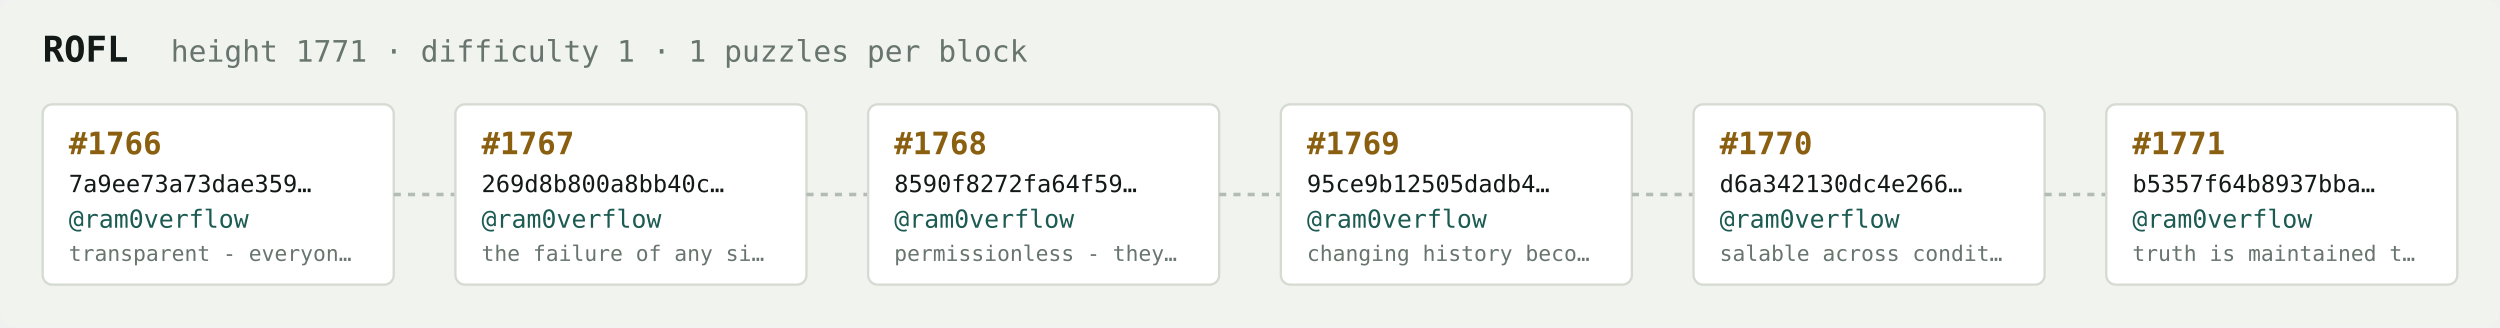
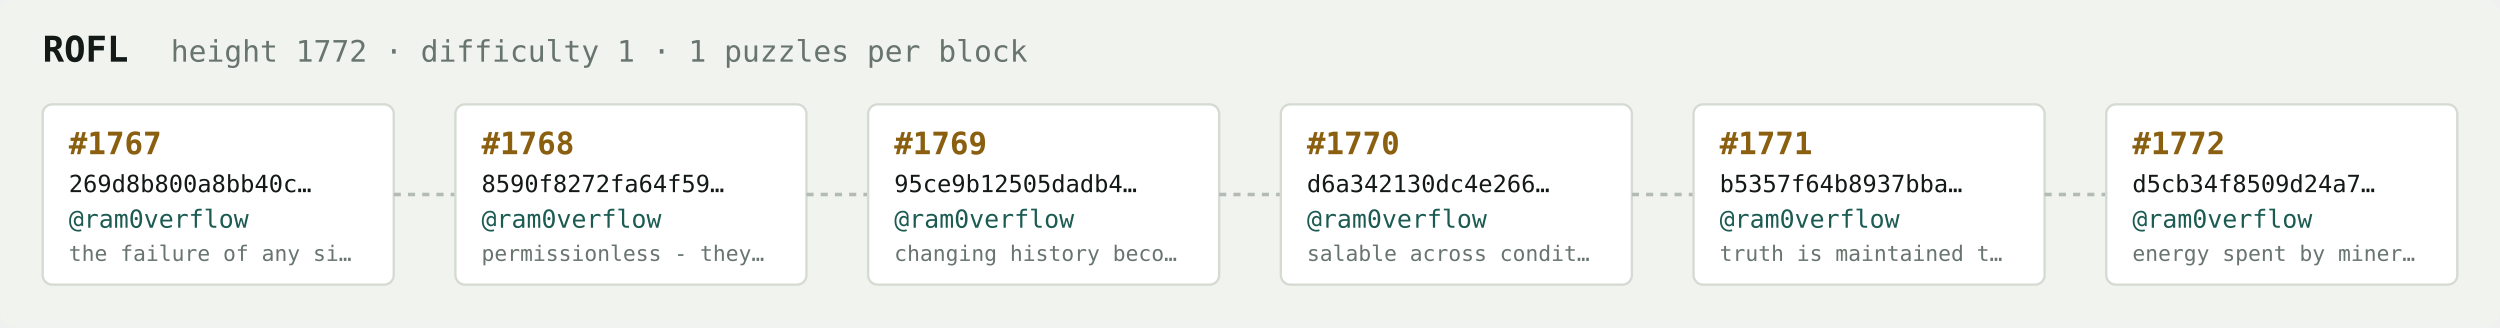
<svg xmlns="http://www.w3.org/2000/svg" width="1054" height="138" viewBox="0 0 1054 138" font-family="ui-monospace,SFMono-Regular,Menlo,monospace">
  <rect fill="#f1f3ef" width="1054" height="138" rx="6" />
  <text x="18" y="26" fill="#121916" font-size="15" font-weight="700">ROFL</text>
-   <text x="72" y="26" fill="#68746e" font-size="12.5">height 1771 · difficulty 1 · 1 puzzles per block</text>
+   <text x="72" y="26" fill="#68746e" font-size="12.5">height 1772 · difficulty 1 · 1 puzzles per block</text>
  <rect x="18" y="44" width="148" height="76" rx="4" fill="#ffffff" stroke="#d5dbd2" stroke-width="1" />
-   <text x="29" y="65" fill="#8a5f10" font-size="13" font-weight="700">#1766</text>
-   <text x="29" y="81" fill="#121916" font-size="10">7a9ee73a73dae359…</text>
+   <text x="29" y="65" fill="#8a5f10" font-size="13" font-weight="700">#1767</text>
+   <text x="29" y="81" fill="#121916" font-size="10">269d8b800a8bb40c…</text>
  <text x="29" y="96" fill="#1c5b52" font-size="10.5">@ram0verflow</text>
-   <text x="29" y="110" fill="#68746e" font-size="9">transparent - everyon…</text>
+   <text x="29" y="110" fill="#68746e" font-size="9">the failure of any si…</text>
  <line x1="166" y1="82.0" x2="192" y2="82.0" stroke="#b3bcb4" stroke-width="1.5" stroke-dasharray="3 3" />
  <rect x="192" y="44" width="148" height="76" rx="4" fill="#ffffff" stroke="#d5dbd2" stroke-width="1" />
-   <text x="203" y="65" fill="#8a5f10" font-size="13" font-weight="700">#1767</text>
-   <text x="203" y="81" fill="#121916" font-size="10">269d8b800a8bb40c…</text>
+   <text x="203" y="65" fill="#8a5f10" font-size="13" font-weight="700">#1768</text>
+   <text x="203" y="81" fill="#121916" font-size="10">8590f8272fa64f59…</text>
  <text x="203" y="96" fill="#1c5b52" font-size="10.5">@ram0verflow</text>
-   <text x="203" y="110" fill="#68746e" font-size="9">the failure of any si…</text>
+   <text x="203" y="110" fill="#68746e" font-size="9">permissionless - they…</text>
  <line x1="340" y1="82.0" x2="366" y2="82.0" stroke="#b3bcb4" stroke-width="1.5" stroke-dasharray="3 3" />
  <rect x="366" y="44" width="148" height="76" rx="4" fill="#ffffff" stroke="#d5dbd2" stroke-width="1" />
-   <text x="377" y="65" fill="#8a5f10" font-size="13" font-weight="700">#1768</text>
-   <text x="377" y="81" fill="#121916" font-size="10">8590f8272fa64f59…</text>
+   <text x="377" y="65" fill="#8a5f10" font-size="13" font-weight="700">#1769</text>
+   <text x="377" y="81" fill="#121916" font-size="10">95ce9b12505dadb4…</text>
  <text x="377" y="96" fill="#1c5b52" font-size="10.5">@ram0verflow</text>
-   <text x="377" y="110" fill="#68746e" font-size="9">permissionless - they…</text>
+   <text x="377" y="110" fill="#68746e" font-size="9">changing history beco…</text>
  <line x1="514" y1="82.0" x2="540" y2="82.0" stroke="#b3bcb4" stroke-width="1.5" stroke-dasharray="3 3" />
  <rect x="540" y="44" width="148" height="76" rx="4" fill="#ffffff" stroke="#d5dbd2" stroke-width="1" />
-   <text x="551" y="65" fill="#8a5f10" font-size="13" font-weight="700">#1769</text>
-   <text x="551" y="81" fill="#121916" font-size="10">95ce9b12505dadb4…</text>
+   <text x="551" y="65" fill="#8a5f10" font-size="13" font-weight="700">#1770</text>
+   <text x="551" y="81" fill="#121916" font-size="10">d6a342130dc4e266…</text>
  <text x="551" y="96" fill="#1c5b52" font-size="10.5">@ram0verflow</text>
-   <text x="551" y="110" fill="#68746e" font-size="9">changing history beco…</text>
+   <text x="551" y="110" fill="#68746e" font-size="9">salable across condit…</text>
  <line x1="688" y1="82.0" x2="714" y2="82.0" stroke="#b3bcb4" stroke-width="1.5" stroke-dasharray="3 3" />
  <rect x="714" y="44" width="148" height="76" rx="4" fill="#ffffff" stroke="#d5dbd2" stroke-width="1" />
-   <text x="725" y="65" fill="#8a5f10" font-size="13" font-weight="700">#1770</text>
-   <text x="725" y="81" fill="#121916" font-size="10">d6a342130dc4e266…</text>
+   <text x="725" y="65" fill="#8a5f10" font-size="13" font-weight="700">#1771</text>
+   <text x="725" y="81" fill="#121916" font-size="10">b5357f64b8937bba…</text>
  <text x="725" y="96" fill="#1c5b52" font-size="10.5">@ram0verflow</text>
-   <text x="725" y="110" fill="#68746e" font-size="9">salable across condit…</text>
+   <text x="725" y="110" fill="#68746e" font-size="9">truth is maintained t…</text>
  <line x1="862" y1="82.0" x2="888" y2="82.0" stroke="#b3bcb4" stroke-width="1.5" stroke-dasharray="3 3" />
  <rect x="888" y="44" width="148" height="76" rx="4" fill="#ffffff" stroke="#d5dbd2" stroke-width="1" />
-   <text x="899" y="65" fill="#8a5f10" font-size="13" font-weight="700">#1771</text>
-   <text x="899" y="81" fill="#121916" font-size="10">b5357f64b8937bba…</text>
+   <text x="899" y="65" fill="#8a5f10" font-size="13" font-weight="700">#1772</text>
+   <text x="899" y="81" fill="#121916" font-size="10">d5cb34f8509d24a7…</text>
  <text x="899" y="96" fill="#1c5b52" font-size="10.5">@ram0verflow</text>
-   <text x="899" y="110" fill="#68746e" font-size="9">truth is maintained t…</text>
+   <text x="899" y="110" fill="#68746e" font-size="9">energy spent by miner…</text>
</svg>
